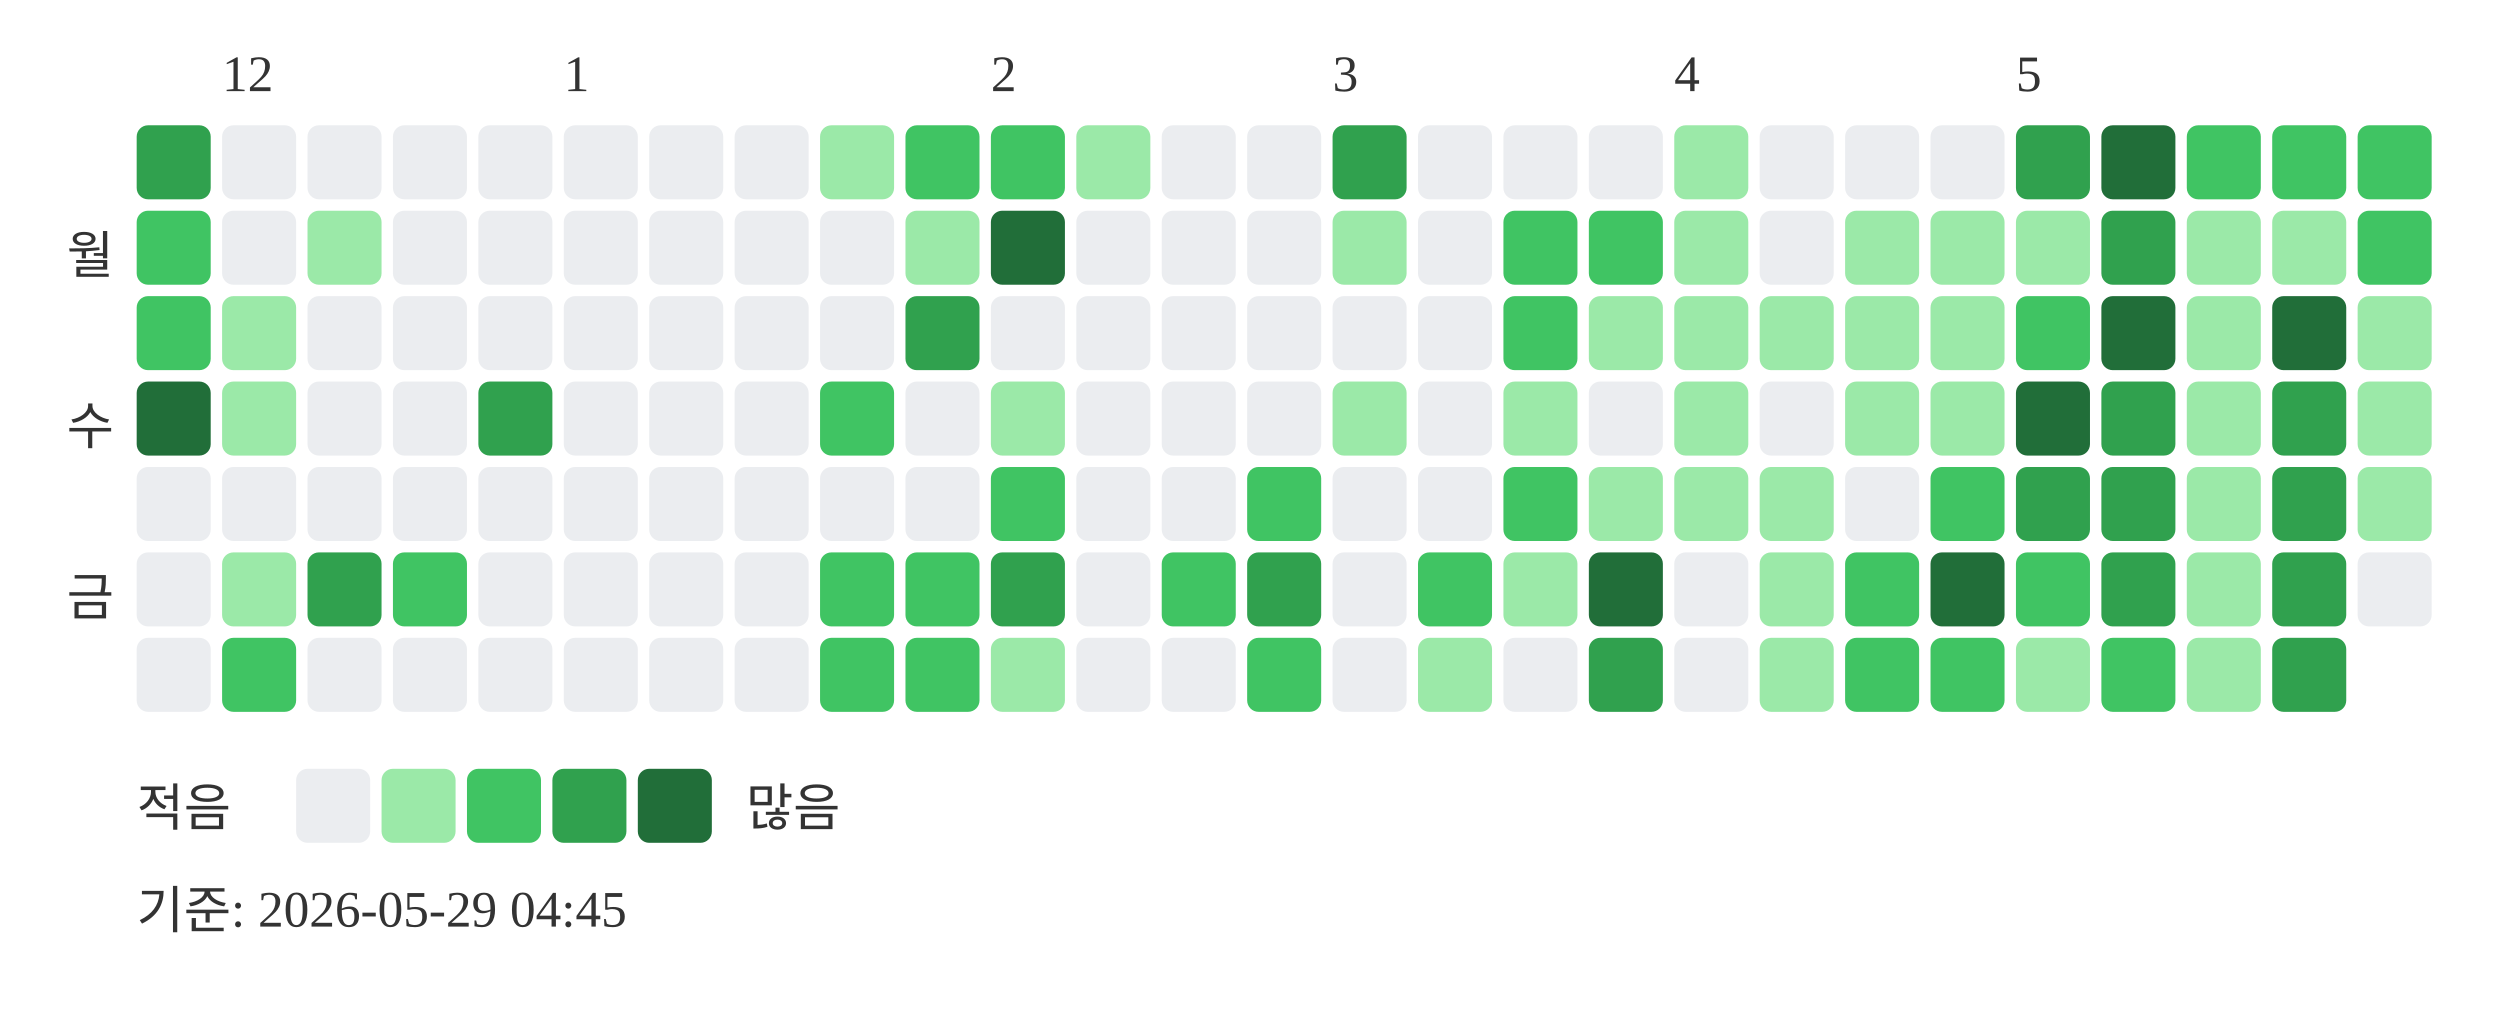
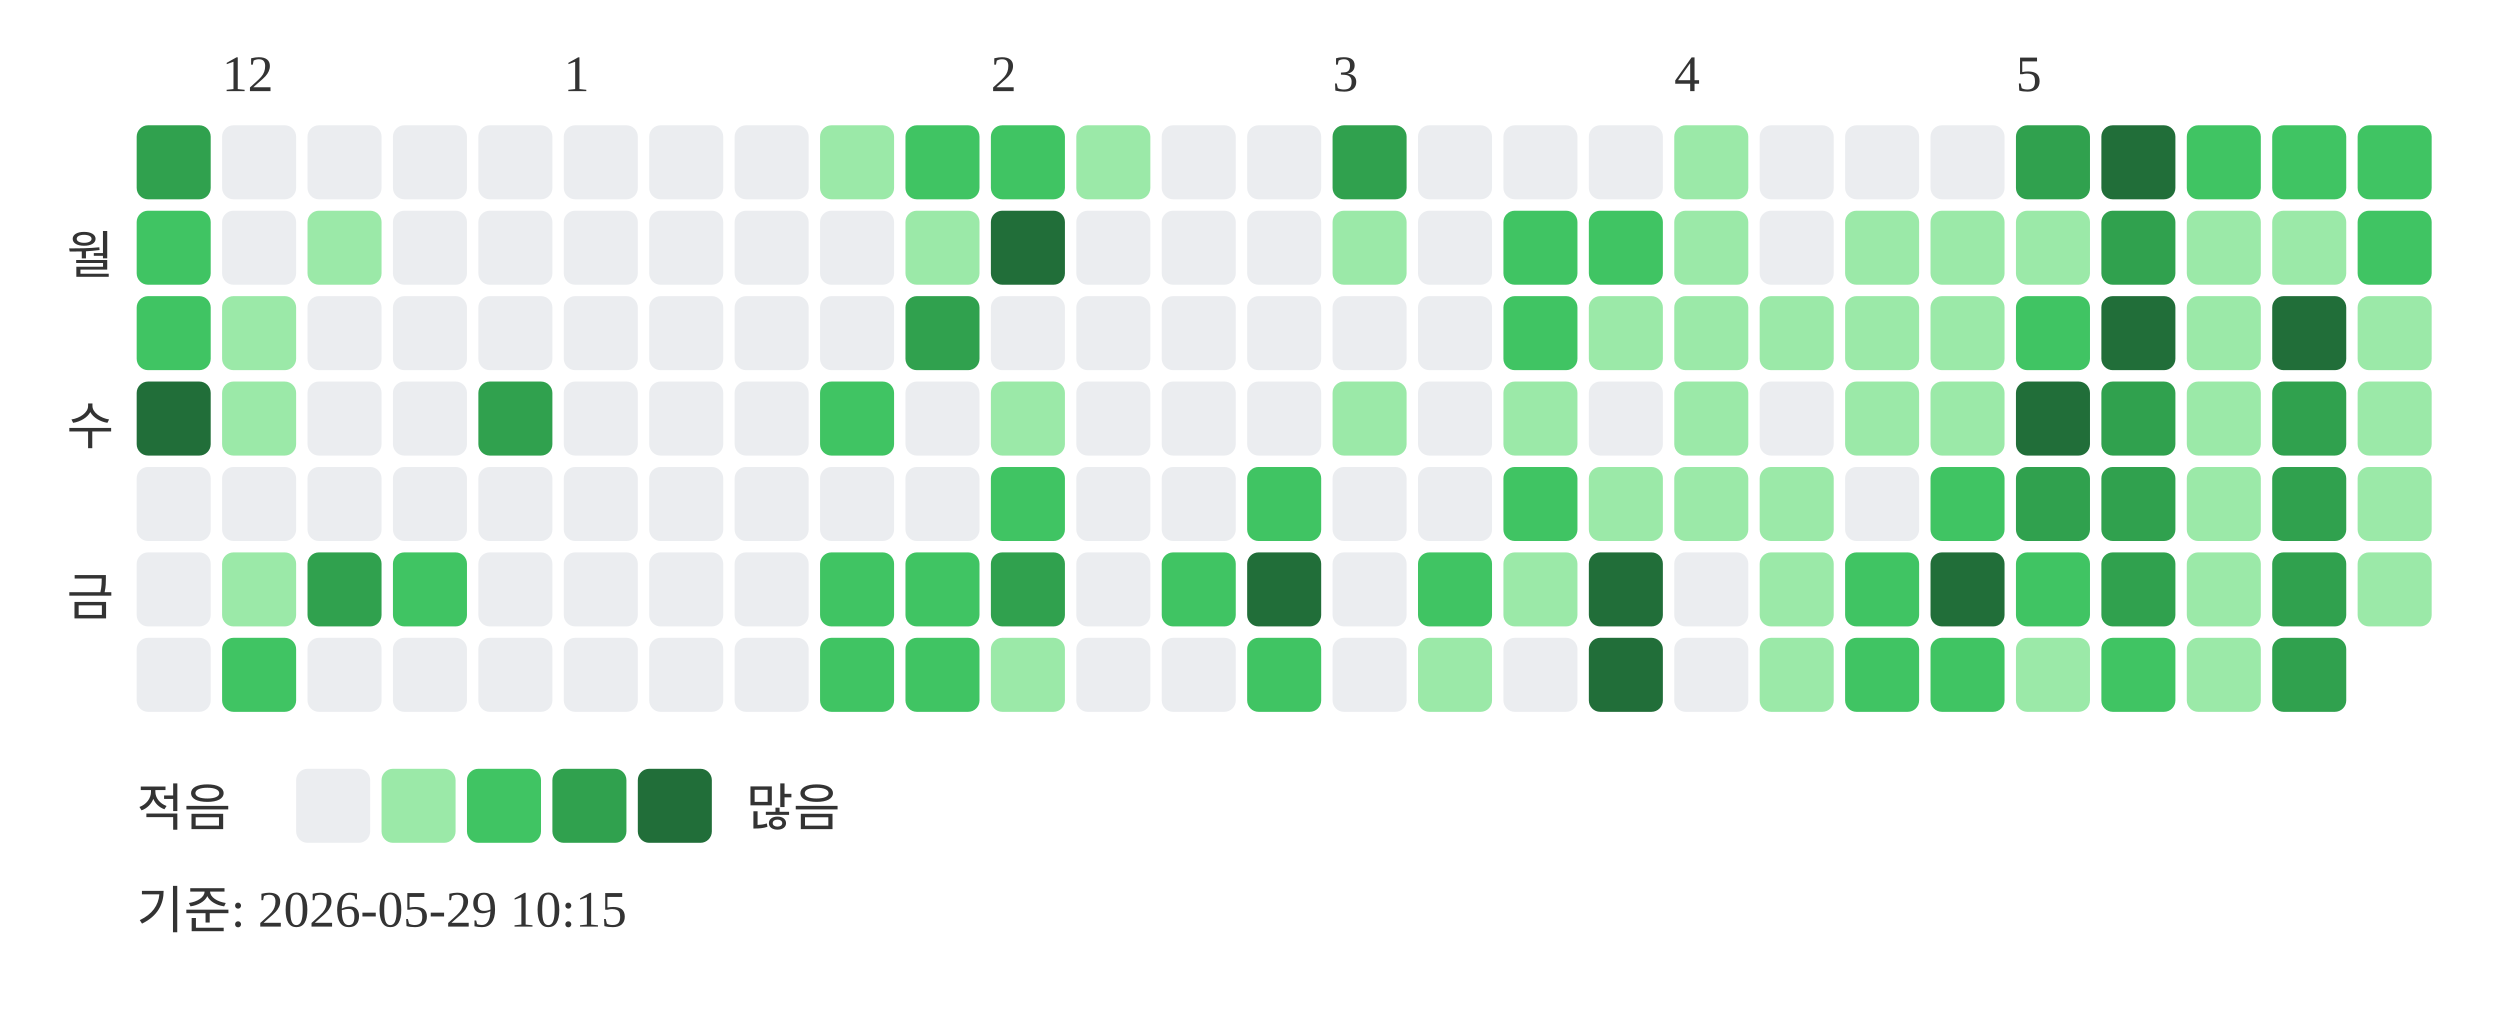
<svg xmlns="http://www.w3.org/2000/svg" width="439" height="181">
  <text x="39" y="16" font-size="9" fill="#333333">12</text>
  <text x="99" y="16" font-size="9" fill="#333333">1</text>
  <text x="174" y="16" font-size="9" fill="#333333">2</text>
  <text x="234" y="16" font-size="9" fill="#333333">3</text>
  <text x="294" y="16" font-size="9" fill="#333333">4</text>
  <text x="354" y="16" font-size="9" fill="#333333">5</text>
  <text x="20" y="48" text-anchor="end" font-size="9" fill="#333333">월</text>
  <text x="20" y="78" text-anchor="end" font-size="9" fill="#333333">수</text>
  <text x="20" y="108" text-anchor="end" font-size="9" fill="#333333">금</text>
  <rect x="24" y="22" width="13" height="13" rx="2" fill="#30a14e" />
  <rect x="24" y="37" width="13" height="13" rx="2" fill="#40c463" />
  <rect x="24" y="52" width="13" height="13" rx="2" fill="#40c463" />
  <rect x="24" y="67" width="13" height="13" rx="2" fill="#216e39" />
  <rect x="24" y="82" width="13" height="13" rx="2" fill="#ebedf0" />
  <rect x="24" y="97" width="13" height="13" rx="2" fill="#ebedf0" />
  <rect x="24" y="112" width="13" height="13" rx="2" fill="#ebedf0" />
  <rect x="39" y="22" width="13" height="13" rx="2" fill="#ebedf0" />
  <rect x="39" y="37" width="13" height="13" rx="2" fill="#ebedf0" />
  <rect x="39" y="52" width="13" height="13" rx="2" fill="#9be9a8" />
  <rect x="39" y="67" width="13" height="13" rx="2" fill="#9be9a8" />
  <rect x="39" y="82" width="13" height="13" rx="2" fill="#ebedf0" />
  <rect x="39" y="97" width="13" height="13" rx="2" fill="#9be9a8" />
  <rect x="39" y="112" width="13" height="13" rx="2" fill="#40c463" />
  <rect x="54" y="22" width="13" height="13" rx="2" fill="#ebedf0" />
  <rect x="54" y="37" width="13" height="13" rx="2" fill="#9be9a8" />
  <rect x="54" y="52" width="13" height="13" rx="2" fill="#ebedf0" />
  <rect x="54" y="67" width="13" height="13" rx="2" fill="#ebedf0" />
  <rect x="54" y="82" width="13" height="13" rx="2" fill="#ebedf0" />
  <rect x="54" y="97" width="13" height="13" rx="2" fill="#30a14e" />
  <rect x="54" y="112" width="13" height="13" rx="2" fill="#ebedf0" />
  <rect x="69" y="22" width="13" height="13" rx="2" fill="#ebedf0" />
  <rect x="69" y="37" width="13" height="13" rx="2" fill="#ebedf0" />
  <rect x="69" y="52" width="13" height="13" rx="2" fill="#ebedf0" />
  <rect x="69" y="67" width="13" height="13" rx="2" fill="#ebedf0" />
  <rect x="69" y="82" width="13" height="13" rx="2" fill="#ebedf0" />
  <rect x="69" y="97" width="13" height="13" rx="2" fill="#40c463" />
  <rect x="69" y="112" width="13" height="13" rx="2" fill="#ebedf0" />
  <rect x="84" y="22" width="13" height="13" rx="2" fill="#ebedf0" />
  <rect x="84" y="37" width="13" height="13" rx="2" fill="#ebedf0" />
  <rect x="84" y="52" width="13" height="13" rx="2" fill="#ebedf0" />
  <rect x="84" y="67" width="13" height="13" rx="2" fill="#30a14e" />
  <rect x="84" y="82" width="13" height="13" rx="2" fill="#ebedf0" />
  <rect x="84" y="97" width="13" height="13" rx="2" fill="#ebedf0" />
  <rect x="84" y="112" width="13" height="13" rx="2" fill="#ebedf0" />
  <rect x="99" y="22" width="13" height="13" rx="2" fill="#ebedf0" />
  <rect x="99" y="37" width="13" height="13" rx="2" fill="#ebedf0" />
  <rect x="99" y="52" width="13" height="13" rx="2" fill="#ebedf0" />
  <rect x="99" y="67" width="13" height="13" rx="2" fill="#ebedf0" />
  <rect x="99" y="82" width="13" height="13" rx="2" fill="#ebedf0" />
  <rect x="99" y="97" width="13" height="13" rx="2" fill="#ebedf0" />
  <rect x="99" y="112" width="13" height="13" rx="2" fill="#ebedf0" />
  <rect x="114" y="22" width="13" height="13" rx="2" fill="#ebedf0" />
  <rect x="114" y="37" width="13" height="13" rx="2" fill="#ebedf0" />
  <rect x="114" y="52" width="13" height="13" rx="2" fill="#ebedf0" />
  <rect x="114" y="67" width="13" height="13" rx="2" fill="#ebedf0" />
  <rect x="114" y="82" width="13" height="13" rx="2" fill="#ebedf0" />
  <rect x="114" y="97" width="13" height="13" rx="2" fill="#ebedf0" />
  <rect x="114" y="112" width="13" height="13" rx="2" fill="#ebedf0" />
  <rect x="129" y="22" width="13" height="13" rx="2" fill="#ebedf0" />
  <rect x="129" y="37" width="13" height="13" rx="2" fill="#ebedf0" />
  <rect x="129" y="52" width="13" height="13" rx="2" fill="#ebedf0" />
  <rect x="129" y="67" width="13" height="13" rx="2" fill="#ebedf0" />
  <rect x="129" y="82" width="13" height="13" rx="2" fill="#ebedf0" />
  <rect x="129" y="97" width="13" height="13" rx="2" fill="#ebedf0" />
  <rect x="129" y="112" width="13" height="13" rx="2" fill="#ebedf0" />
  <rect x="144" y="22" width="13" height="13" rx="2" fill="#9be9a8" />
  <rect x="144" y="37" width="13" height="13" rx="2" fill="#ebedf0" />
  <rect x="144" y="52" width="13" height="13" rx="2" fill="#ebedf0" />
  <rect x="144" y="67" width="13" height="13" rx="2" fill="#40c463" />
  <rect x="144" y="82" width="13" height="13" rx="2" fill="#ebedf0" />
  <rect x="144" y="97" width="13" height="13" rx="2" fill="#40c463" />
  <rect x="144" y="112" width="13" height="13" rx="2" fill="#40c463" />
  <rect x="159" y="22" width="13" height="13" rx="2" fill="#40c463" />
  <rect x="159" y="37" width="13" height="13" rx="2" fill="#9be9a8" />
  <rect x="159" y="52" width="13" height="13" rx="2" fill="#30a14e" />
  <rect x="159" y="67" width="13" height="13" rx="2" fill="#ebedf0" />
  <rect x="159" y="82" width="13" height="13" rx="2" fill="#ebedf0" />
  <rect x="159" y="97" width="13" height="13" rx="2" fill="#40c463" />
  <rect x="159" y="112" width="13" height="13" rx="2" fill="#40c463" />
  <rect x="174" y="22" width="13" height="13" rx="2" fill="#40c463" />
  <rect x="174" y="37" width="13" height="13" rx="2" fill="#216e39" />
  <rect x="174" y="52" width="13" height="13" rx="2" fill="#ebedf0" />
  <rect x="174" y="67" width="13" height="13" rx="2" fill="#9be9a8" />
  <rect x="174" y="82" width="13" height="13" rx="2" fill="#40c463" />
  <rect x="174" y="97" width="13" height="13" rx="2" fill="#30a14e" />
  <rect x="174" y="112" width="13" height="13" rx="2" fill="#9be9a8" />
  <rect x="189" y="22" width="13" height="13" rx="2" fill="#9be9a8" />
  <rect x="189" y="37" width="13" height="13" rx="2" fill="#ebedf0" />
  <rect x="189" y="52" width="13" height="13" rx="2" fill="#ebedf0" />
  <rect x="189" y="67" width="13" height="13" rx="2" fill="#ebedf0" />
  <rect x="189" y="82" width="13" height="13" rx="2" fill="#ebedf0" />
  <rect x="189" y="97" width="13" height="13" rx="2" fill="#ebedf0" />
  <rect x="189" y="112" width="13" height="13" rx="2" fill="#ebedf0" />
  <rect x="204" y="22" width="13" height="13" rx="2" fill="#ebedf0" />
  <rect x="204" y="37" width="13" height="13" rx="2" fill="#ebedf0" />
  <rect x="204" y="52" width="13" height="13" rx="2" fill="#ebedf0" />
  <rect x="204" y="67" width="13" height="13" rx="2" fill="#ebedf0" />
  <rect x="204" y="82" width="13" height="13" rx="2" fill="#ebedf0" />
  <rect x="204" y="97" width="13" height="13" rx="2" fill="#40c463" />
  <rect x="204" y="112" width="13" height="13" rx="2" fill="#ebedf0" />
  <rect x="219" y="22" width="13" height="13" rx="2" fill="#ebedf0" />
  <rect x="219" y="37" width="13" height="13" rx="2" fill="#ebedf0" />
  <rect x="219" y="52" width="13" height="13" rx="2" fill="#ebedf0" />
  <rect x="219" y="67" width="13" height="13" rx="2" fill="#ebedf0" />
  <rect x="219" y="82" width="13" height="13" rx="2" fill="#40c463" />
-   <rect x="219" y="97" width="13" height="13" rx="2" fill="#30a14e" />
+   <rect x="219" y="97" width="13" height="13" rx="2" fill="#216e39" />
  <rect x="219" y="112" width="13" height="13" rx="2" fill="#40c463" />
  <rect x="234" y="22" width="13" height="13" rx="2" fill="#30a14e" />
  <rect x="234" y="37" width="13" height="13" rx="2" fill="#9be9a8" />
  <rect x="234" y="52" width="13" height="13" rx="2" fill="#ebedf0" />
  <rect x="234" y="67" width="13" height="13" rx="2" fill="#9be9a8" />
  <rect x="234" y="82" width="13" height="13" rx="2" fill="#ebedf0" />
  <rect x="234" y="97" width="13" height="13" rx="2" fill="#ebedf0" />
  <rect x="234" y="112" width="13" height="13" rx="2" fill="#ebedf0" />
  <rect x="249" y="22" width="13" height="13" rx="2" fill="#ebedf0" />
  <rect x="249" y="37" width="13" height="13" rx="2" fill="#ebedf0" />
  <rect x="249" y="52" width="13" height="13" rx="2" fill="#ebedf0" />
  <rect x="249" y="67" width="13" height="13" rx="2" fill="#ebedf0" />
  <rect x="249" y="82" width="13" height="13" rx="2" fill="#ebedf0" />
  <rect x="249" y="97" width="13" height="13" rx="2" fill="#40c463" />
  <rect x="249" y="112" width="13" height="13" rx="2" fill="#9be9a8" />
  <rect x="264" y="22" width="13" height="13" rx="2" fill="#ebedf0" />
  <rect x="264" y="37" width="13" height="13" rx="2" fill="#40c463" />
  <rect x="264" y="52" width="13" height="13" rx="2" fill="#40c463" />
  <rect x="264" y="67" width="13" height="13" rx="2" fill="#9be9a8" />
  <rect x="264" y="82" width="13" height="13" rx="2" fill="#40c463" />
  <rect x="264" y="97" width="13" height="13" rx="2" fill="#9be9a8" />
  <rect x="264" y="112" width="13" height="13" rx="2" fill="#ebedf0" />
  <rect x="279" y="22" width="13" height="13" rx="2" fill="#ebedf0" />
  <rect x="279" y="37" width="13" height="13" rx="2" fill="#40c463" />
  <rect x="279" y="52" width="13" height="13" rx="2" fill="#9be9a8" />
  <rect x="279" y="67" width="13" height="13" rx="2" fill="#ebedf0" />
  <rect x="279" y="82" width="13" height="13" rx="2" fill="#9be9a8" />
  <rect x="279" y="97" width="13" height="13" rx="2" fill="#216e39" />
-   <rect x="279" y="112" width="13" height="13" rx="2" fill="#30a14e" />
+   <rect x="279" y="112" width="13" height="13" rx="2" fill="#216e39" />
  <rect x="294" y="22" width="13" height="13" rx="2" fill="#9be9a8" />
  <rect x="294" y="37" width="13" height="13" rx="2" fill="#9be9a8" />
  <rect x="294" y="52" width="13" height="13" rx="2" fill="#9be9a8" />
  <rect x="294" y="67" width="13" height="13" rx="2" fill="#9be9a8" />
  <rect x="294" y="82" width="13" height="13" rx="2" fill="#9be9a8" />
  <rect x="294" y="97" width="13" height="13" rx="2" fill="#ebedf0" />
  <rect x="294" y="112" width="13" height="13" rx="2" fill="#ebedf0" />
  <rect x="309" y="22" width="13" height="13" rx="2" fill="#ebedf0" />
  <rect x="309" y="37" width="13" height="13" rx="2" fill="#ebedf0" />
  <rect x="309" y="52" width="13" height="13" rx="2" fill="#9be9a8" />
  <rect x="309" y="67" width="13" height="13" rx="2" fill="#ebedf0" />
  <rect x="309" y="82" width="13" height="13" rx="2" fill="#9be9a8" />
  <rect x="309" y="97" width="13" height="13" rx="2" fill="#9be9a8" />
  <rect x="309" y="112" width="13" height="13" rx="2" fill="#9be9a8" />
  <rect x="324" y="22" width="13" height="13" rx="2" fill="#ebedf0" />
  <rect x="324" y="37" width="13" height="13" rx="2" fill="#9be9a8" />
  <rect x="324" y="52" width="13" height="13" rx="2" fill="#9be9a8" />
  <rect x="324" y="67" width="13" height="13" rx="2" fill="#9be9a8" />
  <rect x="324" y="82" width="13" height="13" rx="2" fill="#ebedf0" />
  <rect x="324" y="97" width="13" height="13" rx="2" fill="#40c463" />
  <rect x="324" y="112" width="13" height="13" rx="2" fill="#40c463" />
  <rect x="339" y="22" width="13" height="13" rx="2" fill="#ebedf0" />
  <rect x="339" y="37" width="13" height="13" rx="2" fill="#9be9a8" />
  <rect x="339" y="52" width="13" height="13" rx="2" fill="#9be9a8" />
  <rect x="339" y="67" width="13" height="13" rx="2" fill="#9be9a8" />
  <rect x="339" y="82" width="13" height="13" rx="2" fill="#40c463" />
  <rect x="339" y="97" width="13" height="13" rx="2" fill="#216e39" />
  <rect x="339" y="112" width="13" height="13" rx="2" fill="#40c463" />
  <rect x="354" y="22" width="13" height="13" rx="2" fill="#30a14e" />
  <rect x="354" y="37" width="13" height="13" rx="2" fill="#9be9a8" />
  <rect x="354" y="52" width="13" height="13" rx="2" fill="#40c463" />
  <rect x="354" y="67" width="13" height="13" rx="2" fill="#216e39" />
  <rect x="354" y="82" width="13" height="13" rx="2" fill="#30a14e" />
  <rect x="354" y="97" width="13" height="13" rx="2" fill="#40c463" />
  <rect x="354" y="112" width="13" height="13" rx="2" fill="#9be9a8" />
  <rect x="369" y="22" width="13" height="13" rx="2" fill="#216e39" />
  <rect x="369" y="37" width="13" height="13" rx="2" fill="#30a14e" />
  <rect x="369" y="52" width="13" height="13" rx="2" fill="#216e39" />
  <rect x="369" y="67" width="13" height="13" rx="2" fill="#30a14e" />
  <rect x="369" y="82" width="13" height="13" rx="2" fill="#30a14e" />
  <rect x="369" y="97" width="13" height="13" rx="2" fill="#30a14e" />
  <rect x="369" y="112" width="13" height="13" rx="2" fill="#40c463" />
  <rect x="384" y="22" width="13" height="13" rx="2" fill="#40c463" />
  <rect x="384" y="37" width="13" height="13" rx="2" fill="#9be9a8" />
  <rect x="384" y="52" width="13" height="13" rx="2" fill="#9be9a8" />
  <rect x="384" y="67" width="13" height="13" rx="2" fill="#9be9a8" />
  <rect x="384" y="82" width="13" height="13" rx="2" fill="#9be9a8" />
  <rect x="384" y="97" width="13" height="13" rx="2" fill="#9be9a8" />
  <rect x="384" y="112" width="13" height="13" rx="2" fill="#9be9a8" />
  <rect x="399" y="22" width="13" height="13" rx="2" fill="#40c463" />
  <rect x="399" y="37" width="13" height="13" rx="2" fill="#9be9a8" />
  <rect x="399" y="52" width="13" height="13" rx="2" fill="#216e39" />
  <rect x="399" y="67" width="13" height="13" rx="2" fill="#30a14e" />
  <rect x="399" y="82" width="13" height="13" rx="2" fill="#30a14e" />
  <rect x="399" y="97" width="13" height="13" rx="2" fill="#30a14e" />
  <rect x="399" y="112" width="13" height="13" rx="2" fill="#30a14e" />
  <rect x="414" y="22" width="13" height="13" rx="2" fill="#40c463" />
  <rect x="414" y="37" width="13" height="13" rx="2" fill="#40c463" />
  <rect x="414" y="52" width="13" height="13" rx="2" fill="#9be9a8" />
  <rect x="414" y="67" width="13" height="13" rx="2" fill="#9be9a8" />
  <rect x="414" y="82" width="13" height="13" rx="2" fill="#9be9a8" />
-   <rect x="414" y="97" width="13" height="13" rx="2" fill="#ebedf0" />
+   <rect x="414" y="97" width="13" height="13" rx="2" fill="#9be9a8" />
  <text x="24" y="145" font-size="9" fill="#333333">적음</text>
  <rect x="52" y="135" width="13" height="13" rx="2" fill="#ebedf0" />
  <rect x="67" y="135" width="13" height="13" rx="2" fill="#9be9a8" />
  <rect x="82" y="135" width="13" height="13" rx="2" fill="#40c463" />
  <rect x="97" y="135" width="13" height="13" rx="2" fill="#30a14e" />
  <rect x="112" y="135" width="13" height="13" rx="2" fill="#216e39" />
  <text x="131" y="145" font-size="9" fill="#333333">많음</text>
-   <text x="24" y="163" font-size="9" fill="#333333">기준: 2026-05-29 04:45</text>
+   <text x="24" y="163" font-size="9" fill="#333333">기준: 2026-05-29 10:15</text>
</svg>
